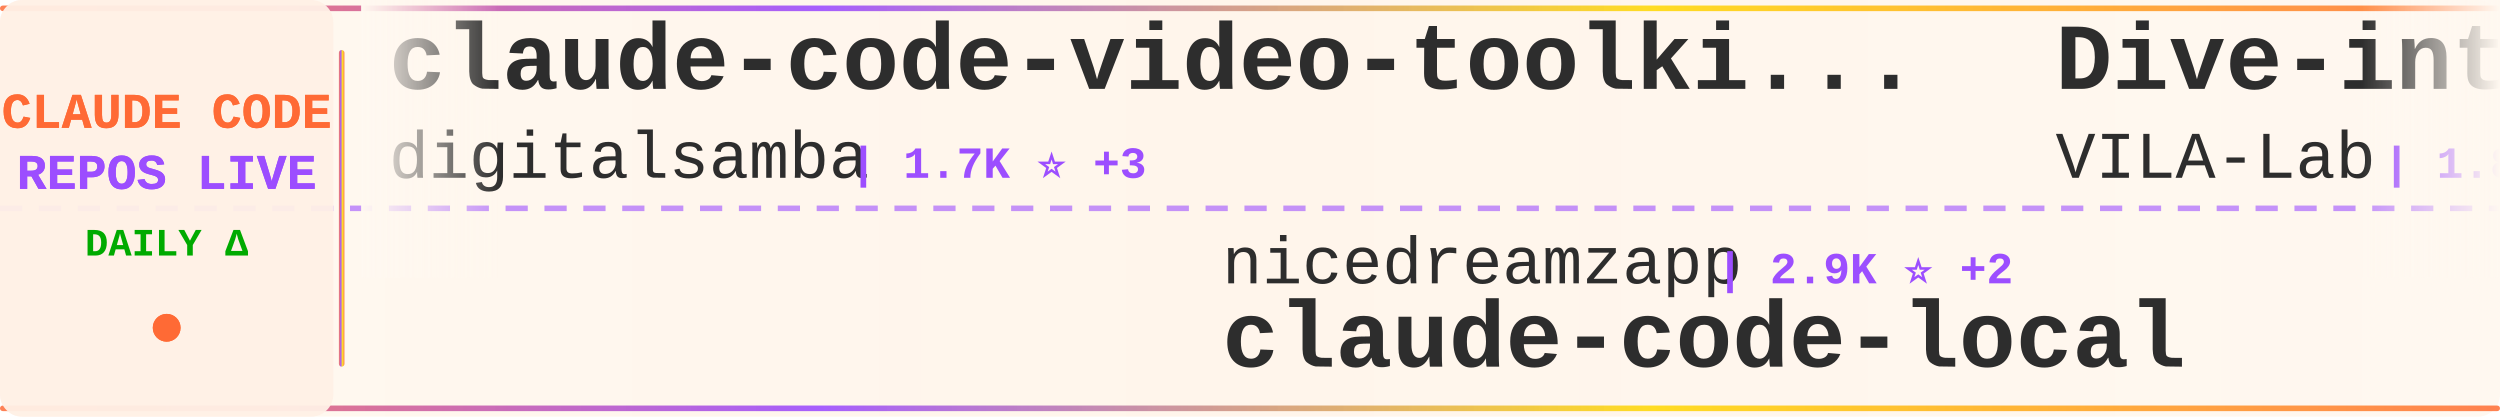
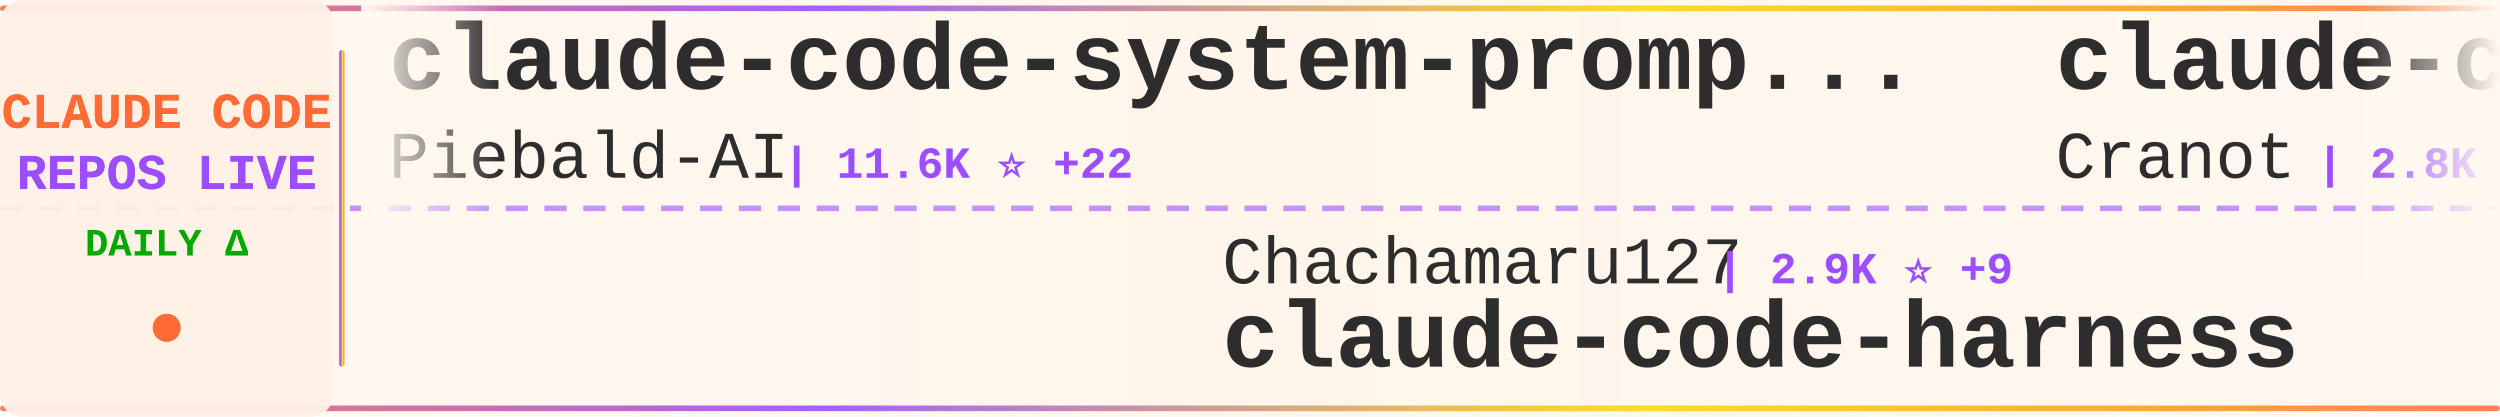
<svg xmlns="http://www.w3.org/2000/svg" width="900" height="150">
  <defs>
    <linearGradient id="tickerBg" x1="0%" y1="0%" x2="100%" y2="0%">
      <stop offset="0%" style="stop-color:#fff8f0;stop-opacity:0.98" />
      <stop offset="50%" style="stop-color:#fff5eb;stop-opacity:1" />
      <stop offset="100%" style="stop-color:#fff8f0;stop-opacity:0.98" />
    </linearGradient>
    <linearGradient id="borderGrad" x1="0%" y1="0%" x2="100%" y2="0%">
      <stop offset="0%" style="stop-color:#FF6B35;stop-opacity:0.85">
        <animate attributeName="stop-opacity" values="0.85;1;0.85" dur="2s" repeatCount="indefinite" />
      </stop>
      <stop offset="33%" style="stop-color:#9C4EFF;stop-opacity:0.9">
        <animate attributeName="stop-opacity" values="0.9;1;0.9" dur="2.2s" repeatCount="indefinite" />
      </stop>
      <stop offset="66%" style="stop-color:#FFD700;stop-opacity:0.85">
        <animate attributeName="stop-opacity" values="0.85;1;0.85" dur="1.8s" repeatCount="indefinite" />
      </stop>
      <stop offset="100%" style="stop-color:#FF6B35;stop-opacity:0.85">
        <animate attributeName="stop-opacity" values="0.85;1;0.85" dur="2s" repeatCount="indefinite" />
      </stop>
    </linearGradient>
    <filter id="textGlow">
      <feGaussianBlur stdDeviation="0.15" result="coloredBlur" />
      <feMerge>
        <feMergeNode in="coloredBlur" />
        <feMergeNode in="SourceGraphic" />
      </feMerge>
    </filter>
    <filter id="metricGlow">
      <feGaussianBlur stdDeviation="0.2" result="coloredBlur" />
      <feMerge>
        <feMergeNode in="coloredBlur" />
        <feMergeNode in="SourceGraphic" />
      </feMerge>
    </filter>
    <linearGradient id="leftFade" x1="0%" y1="0%" x2="100%" y2="0%">
      <stop offset="0%" style="stop-color:#fff8f0;stop-opacity:1" />
      <stop offset="100%" style="stop-color:#fff8f0;stop-opacity:0" />
    </linearGradient>
    <linearGradient id="rightFade" x1="0%" y1="0%" x2="100%" y2="0%">
      <stop offset="0%" style="stop-color:#fff8f0;stop-opacity:0" />
      <stop offset="100%" style="stop-color:#fff8f0;stop-opacity:1" />
    </linearGradient>
  </defs>
  <rect width="900" height="150" fill="url(#tickerBg)" rx="8" />
  <rect x="0" y="2" width="900" height="2" fill="url(#borderGrad)" rx="1" />
  <rect x="0" y="146" width="900" height="2" fill="url(#borderGrad)" rx="1" />
  <line x1="0" y1="75" x2="900" y2="75" stroke="#9C4EFF" stroke-width="2" stroke-dasharray="8 6" opacity="0.6" />
  <rect x="0" y="0" width="120" height="150" fill="#fff0e6" opacity="0.95" rx="8" />
  <text x="60" y="46" font-family="'Courier New', monospace" font-size="18" font-weight="bold" fill="#FF6B35" text-anchor="middle" filter="url(#textGlow)">
    CLAUDE CODE
  </text>
  <text x="60" y="68" font-family="'Courier New', monospace" font-size="18" font-weight="bold" fill="#9C4EFF" text-anchor="middle" filter="url(#textGlow)">
    REPOS LIVE
  </text>
  <text x="60" y="92" font-family="'Courier New', monospace" font-size="14" font-weight="bold" fill="#00aa00" text-anchor="middle">
    DAILY Δ
  </text>
  <circle cx="60" cy="118" r="5" fill="#FF6B35" filter="url(#metricGlow)">
    <animate attributeName="r" values="4;6;4" dur="1.5s" repeatCount="indefinite" />
    <animate attributeName="opacity" values="0.6;1;0.6" dur="1.5s" repeatCount="indefinite" />
  </circle>
  <rect x="122" y="18" width="2" height="114" fill="url(#borderGrad)" rx="1" />
  <clipPath id="tickerClip">
    <rect x="130" y="0" width="770" height="150" />
  </clipPath>
  <g clip-path="url(#tickerClip)">
    <g id="tickerItems">
      <animateTransform attributeName="transform" attributeType="XML" type="translate" from="0 0" to="-3000 0" dur="54s" repeatCount="indefinite" />
      <g transform="translate(0, 0)">
-         <text x="140" y="32" font-family="'Courier New', monospace" font-size="34" font-weight="bold" fill="#2d2d2d">claude-code-video-toolki...</text>
-         <text x="140" y="64" font-family="'Courier New', monospace" font-size="24" font-weight="normal" fill="#2d2d2d" opacity="1.0">digitalsamba</text>
-         <text x="306" y="64" font-family="'Courier New', monospace" font-size="16" font-weight="bold" fill="#9C4EFF"> | 1.7K ⭐ +3</text>
+         <text x="140" y="32" font-family="'Courier New', monospace" font-size="34" font-weight="bold" fill="#2d2d2d">claude-code-system-promp...</text>
+         <text x="140" y="64" font-family="'Courier New', monospace" font-size="24" font-weight="normal" fill="#2d2d2d" opacity="1.0">Piebald-AI</text>
+         <text x="282" y="64" font-family="'Courier New', monospace" font-size="16" font-weight="bold" fill="#9C4EFF"> | 11.6K ⭐ +22</text>
      </g>
      <g transform="translate(300, 0)">
-         <text x="140" y="102" font-family="'Courier New', monospace" font-size="24" font-weight="normal" fill="#2d2d2d" opacity="1.0">nicedreamzapp</text>
-         <text x="318" y="102" font-family="'Courier New', monospace" font-size="16" font-weight="bold" fill="#9C4EFF"> | 2.9K ⭐ +2</text>
-         <text x="140" y="132" font-family="'Courier New', monospace" font-size="34" font-weight="bold" fill="#2d2d2d">claude-code-local</text>
+         <text x="140" y="102" font-family="'Courier New', monospace" font-size="24" font-weight="normal" fill="#2d2d2d" opacity="1.0">Chachamaru127</text>
+         <text x="318" y="102" font-family="'Courier New', monospace" font-size="16" font-weight="bold" fill="#9C4EFF"> | 2.9K ⭐ +9</text>
+         <text x="140" y="132" font-family="'Courier New', monospace" font-size="34" font-weight="bold" fill="#2d2d2d">claude-code-harness</text>
      </g>
      <g transform="translate(600, 0)">
-         <text x="140" y="32" font-family="'Courier New', monospace" font-size="34" font-weight="bold" fill="#2d2d2d">Dive-into-Claude-Code</text>
-         <text x="140" y="64" font-family="'Courier New', monospace" font-size="24" font-weight="normal" fill="#2d2d2d" opacity="1.0">VILA-Lab</text>
-         <text x="258" y="64" font-family="'Courier New', monospace" font-size="16" font-weight="bold" fill="#9C4EFF"> | 1.8K ⭐ +4</text>
+         <text x="140" y="32" font-family="'Courier New', monospace" font-size="34" font-weight="bold" fill="#2d2d2d">claude-code-guide</text>
+         <text x="140" y="64" font-family="'Courier New', monospace" font-size="24" font-weight="normal" fill="#2d2d2d" opacity="1.0">Cranot</text>
+         <text x="234" y="64" font-family="'Courier New', monospace" font-size="16" font-weight="bold" fill="#9C4EFF"> | 2.8K ⭐</text>
      </g>
      <g transform="translate(900, 0)">
-         <text x="140" y="102" font-family="'Courier New', monospace" font-size="24" font-weight="normal" fill="#2d2d2d" opacity="1.0">Cranot</text>
-         <text x="234" y="102" font-family="'Courier New', monospace" font-size="16" font-weight="bold" fill="#9C4EFF"> | 2.8K ⭐</text>
-         <text x="140" y="132" font-family="'Courier New', monospace" font-size="34" font-weight="bold" fill="#2d2d2d">claude-code-guide</text>
+         <text x="140" y="102" font-family="'Courier New', monospace" font-size="24" font-weight="normal" fill="#2d2d2d" opacity="1.0">musistudio</text>
+         <text x="282" y="102" font-family="'Courier New', monospace" font-size="16" font-weight="bold" fill="#9C4EFF"> | 35.6K ⭐ +26</text>
+         <text x="140" y="132" font-family="'Courier New', monospace" font-size="34" font-weight="bold" fill="#2d2d2d">claude-code-router</text>
      </g>
      <g transform="translate(1200, 0)">
-         <text x="140" y="32" font-family="'Courier New', monospace" font-size="34" font-weight="bold" fill="#2d2d2d">ralph-claude-code</text>
-         <text x="140" y="64" font-family="'Courier New', monospace" font-size="24" font-weight="normal" fill="#2d2d2d" opacity="1.0">frankbria</text>
-         <text x="270" y="64" font-family="'Courier New', monospace" font-size="16" font-weight="bold" fill="#9C4EFF"> | 9.5K ⭐ +3</text>
+         <text x="140" y="32" font-family="'Courier New', monospace" font-size="34" font-weight="bold" fill="#2d2d2d">claude-code-tudou</text>
+         <text x="140" y="64" font-family="'Courier New', monospace" font-size="24" font-weight="normal" fill="#2d2d2d" opacity="1.0">AICoderTudou</text>
+         <text x="306" y="64" font-family="'Courier New', monospace" font-size="16" font-weight="bold" fill="#9C4EFF"> | 497 ⭐</text>
      </g>
      <g transform="translate(1500, 0)">
-         <text x="140" y="102" font-family="'Courier New', monospace" font-size="24" font-weight="normal" fill="#2d2d2d" opacity="1.0">disler</text>
-         <text x="234" y="102" font-family="'Courier New', monospace" font-size="16" font-weight="bold" fill="#9C4EFF"> | 1.4K ⭐ +1</text>
-         <text x="140" y="132" font-family="'Courier New', monospace" font-size="34" font-weight="bold" fill="#2d2d2d">pi-vs-claude-code</text>
+         <text x="140" y="102" font-family="'Courier New', monospace" font-size="24" font-weight="normal" fill="#2d2d2d" opacity="1.0">darcyegb</text>
+         <text x="258" y="102" font-family="'Courier New', monospace" font-size="16" font-weight="bold" fill="#9C4EFF"> | 743 ⭐ +1</text>
+         <text x="140" y="132" font-family="'Courier New', monospace" font-size="34" font-weight="bold" fill="#2d2d2d">ClaudeCodeAgents</text>
      </g>
      <g transform="translate(1800, 0)">
-         <text x="140" y="32" font-family="'Courier New', monospace" font-size="34" font-weight="bold" fill="#2d2d2d">claude-code-workflows</text>
-         <text x="140" y="64" font-family="'Courier New', monospace" font-size="24" font-weight="normal" fill="#2d2d2d" opacity="1.0">OneRedOak</text>
-         <text x="270" y="64" font-family="'Courier New', monospace" font-size="16" font-weight="bold" fill="#9C4EFF"> | 3.9K ⭐ +1</text>
+         <text x="140" y="32" font-family="'Courier New', monospace" font-size="34" font-weight="bold" fill="#2d2d2d">free-claude-code</text>
+         <text x="140" y="64" font-family="'Courier New', monospace" font-size="24" font-weight="normal" fill="#2d2d2d" opacity="1.0">Alishahryar1</text>
+         <text x="306" y="64" font-family="'Courier New', monospace" font-size="16" font-weight="bold" fill="#9C4EFF"> | 38.6K ⭐ +155</text>
      </g>
      <g transform="translate(2100, 0)">
-         <text x="140" y="102" font-family="'Courier New', monospace" font-size="24" font-weight="normal" fill="#2d2d2d" opacity="1.0">centminmod</text>
-         <text x="282" y="102" font-family="'Courier New', monospace" font-size="16" font-weight="bold" fill="#9C4EFF"> | 2.5K ⭐ +14</text>
-         <text x="140" y="132" font-family="'Courier New', monospace" font-size="34" font-weight="bold" fill="#2d2d2d">my-claude-code-setup</text>
+         <text x="140" y="102" font-family="'Courier New', monospace" font-size="24" font-weight="normal" fill="#2d2d2d" opacity="1.0">digitalsamba</text>
+         <text x="306" y="102" font-family="'Courier New', monospace" font-size="16" font-weight="bold" fill="#9C4EFF"> | 1.7K ⭐ +4</text>
+         <text x="140" y="132" font-family="'Courier New', monospace" font-size="34" font-weight="bold" fill="#2d2d2d">claude-code-video-toolki...</text>
      </g>
      <g transform="translate(2400, 0)">
-         <text x="140" y="32" font-family="'Courier New', monospace" font-size="34" font-weight="bold" fill="#2d2d2d">Claude-Code-Game-Studios</text>
-         <text x="140" y="64" font-family="'Courier New', monospace" font-size="24" font-weight="normal" fill="#2d2d2d" opacity="1.0">Donchitos</text>
-         <text x="270" y="64" font-family="'Courier New', monospace" font-size="16" font-weight="bold" fill="#9C4EFF"> | 22.6K ⭐ +33</text>
+         <text x="140" y="32" font-family="'Courier New', monospace" font-size="34" font-weight="bold" fill="#2d2d2d">claude-code-from-source</text>
+         <text x="140" y="64" font-family="'Courier New', monospace" font-size="24" font-weight="normal" fill="#2d2d2d" opacity="1.0">alejandrobalderas</text>
+         <text x="366" y="64" font-family="'Courier New', monospace" font-size="16" font-weight="bold" fill="#9C4EFF"> | 2.4K ⭐ +2</text>
      </g>
      <g transform="translate(2700, 0)">
-         <text x="140" y="102" font-family="'Courier New', monospace" font-size="24" font-weight="normal" fill="#2d2d2d" opacity="1.0">router-for-me</text>
-         <text x="318" y="102" font-family="'Courier New', monospace" font-size="16" font-weight="bold" fill="#9C4EFF"> | 39.2K ⭐ +63</text>
-         <text x="140" y="132" font-family="'Courier New', monospace" font-size="34" font-weight="bold" fill="#2d2d2d">CLIProxyAPI</text>
+         <text x="140" y="102" font-family="'Courier New', monospace" font-size="24" font-weight="normal" fill="#2d2d2d" opacity="1.0">pengchengneo</text>
+         <text x="306" y="102" font-family="'Courier New', monospace" font-size="16" font-weight="bold" fill="#9C4EFF"> | 1.6K ⭐ +1</text>
+         <text x="140" y="132" font-family="'Courier New', monospace" font-size="34" font-weight="bold" fill="#2d2d2d">Claude-Code</text>
      </g>
      <g transform="translate(3000, 0)">
-         <text x="140" y="32" font-family="'Courier New', monospace" font-size="34" font-weight="bold" fill="#2d2d2d">claude-code-video-toolki...</text>
-         <text x="140" y="64" font-family="'Courier New', monospace" font-size="24" font-weight="normal" fill="#2d2d2d" opacity="1.0">digitalsamba</text>
-         <text x="306" y="64" font-family="'Courier New', monospace" font-size="16" font-weight="bold" fill="#9C4EFF"> | 1.7K ⭐ +3</text>
+         <text x="140" y="32" font-family="'Courier New', monospace" font-size="34" font-weight="bold" fill="#2d2d2d">claude-code-system-promp...</text>
+         <text x="140" y="64" font-family="'Courier New', monospace" font-size="24" font-weight="normal" fill="#2d2d2d" opacity="1.0">Piebald-AI</text>
+         <text x="282" y="64" font-family="'Courier New', monospace" font-size="16" font-weight="bold" fill="#9C4EFF"> | 11.6K ⭐ +22</text>
      </g>
      <g transform="translate(3300, 0)">
-         <text x="140" y="102" font-family="'Courier New', monospace" font-size="24" font-weight="normal" fill="#2d2d2d" opacity="1.0">nicedreamzapp</text>
-         <text x="318" y="102" font-family="'Courier New', monospace" font-size="16" font-weight="bold" fill="#9C4EFF"> | 2.9K ⭐ +2</text>
-         <text x="140" y="132" font-family="'Courier New', monospace" font-size="34" font-weight="bold" fill="#2d2d2d">claude-code-local</text>
+         <text x="140" y="102" font-family="'Courier New', monospace" font-size="24" font-weight="normal" fill="#2d2d2d" opacity="1.0">Chachamaru127</text>
+         <text x="318" y="102" font-family="'Courier New', monospace" font-size="16" font-weight="bold" fill="#9C4EFF"> | 2.9K ⭐ +9</text>
+         <text x="140" y="132" font-family="'Courier New', monospace" font-size="34" font-weight="bold" fill="#2d2d2d">claude-code-harness</text>
      </g>
      <g transform="translate(3600, 0)">
-         <text x="140" y="32" font-family="'Courier New', monospace" font-size="34" font-weight="bold" fill="#2d2d2d">Dive-into-Claude-Code</text>
-         <text x="140" y="64" font-family="'Courier New', monospace" font-size="24" font-weight="normal" fill="#2d2d2d" opacity="1.0">VILA-Lab</text>
-         <text x="258" y="64" font-family="'Courier New', monospace" font-size="16" font-weight="bold" fill="#9C4EFF"> | 1.8K ⭐ +4</text>
+         <text x="140" y="32" font-family="'Courier New', monospace" font-size="34" font-weight="bold" fill="#2d2d2d">claude-code-guide</text>
+         <text x="140" y="64" font-family="'Courier New', monospace" font-size="24" font-weight="normal" fill="#2d2d2d" opacity="1.0">Cranot</text>
+         <text x="234" y="64" font-family="'Courier New', monospace" font-size="16" font-weight="bold" fill="#9C4EFF"> | 2.8K ⭐</text>
      </g>
      <g transform="translate(3900, 0)">
-         <text x="140" y="102" font-family="'Courier New', monospace" font-size="24" font-weight="normal" fill="#2d2d2d" opacity="1.0">Cranot</text>
-         <text x="234" y="102" font-family="'Courier New', monospace" font-size="16" font-weight="bold" fill="#9C4EFF"> | 2.8K ⭐</text>
-         <text x="140" y="132" font-family="'Courier New', monospace" font-size="34" font-weight="bold" fill="#2d2d2d">claude-code-guide</text>
+         <text x="140" y="102" font-family="'Courier New', monospace" font-size="24" font-weight="normal" fill="#2d2d2d" opacity="1.0">musistudio</text>
+         <text x="282" y="102" font-family="'Courier New', monospace" font-size="16" font-weight="bold" fill="#9C4EFF"> | 35.6K ⭐ +26</text>
+         <text x="140" y="132" font-family="'Courier New', monospace" font-size="34" font-weight="bold" fill="#2d2d2d">claude-code-router</text>
      </g>
    </g>
  </g>
  <rect x="130" y="0" width="50" height="100" fill="url(#leftFade)" />
  <rect x="850" y="0" width="50" height="100" fill="url(#rightFade)" />
</svg>
